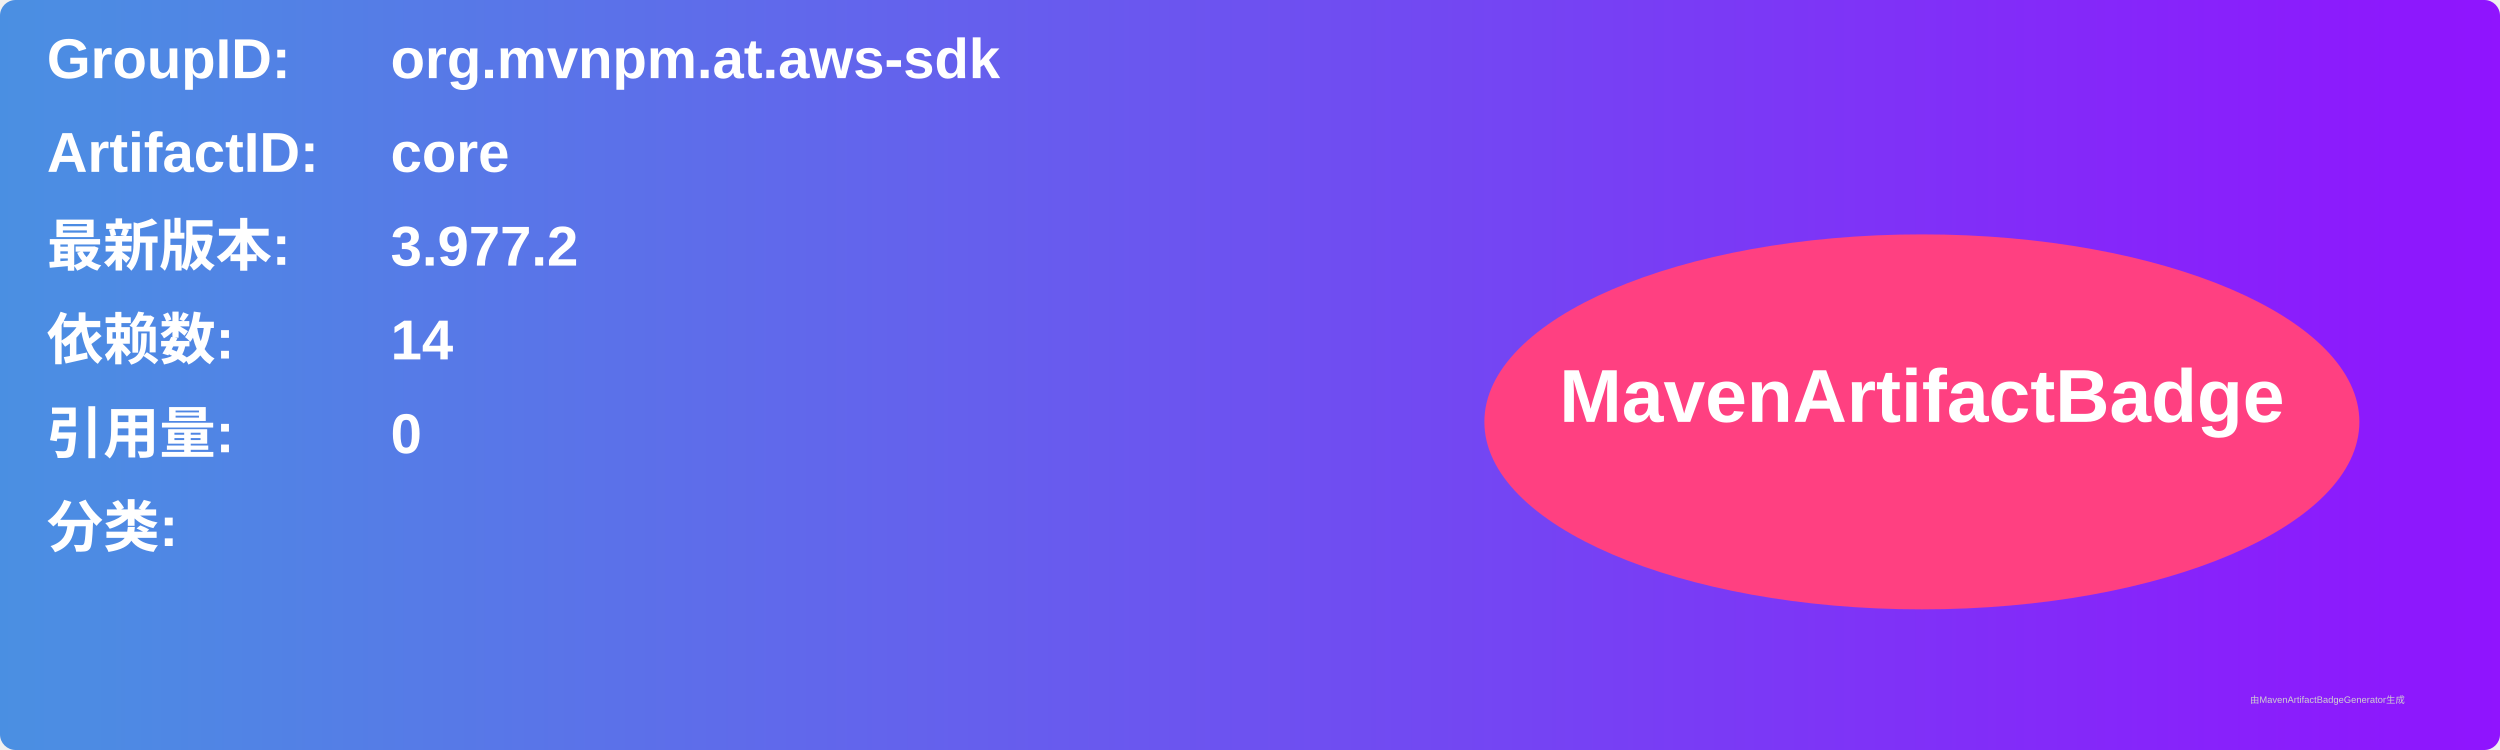
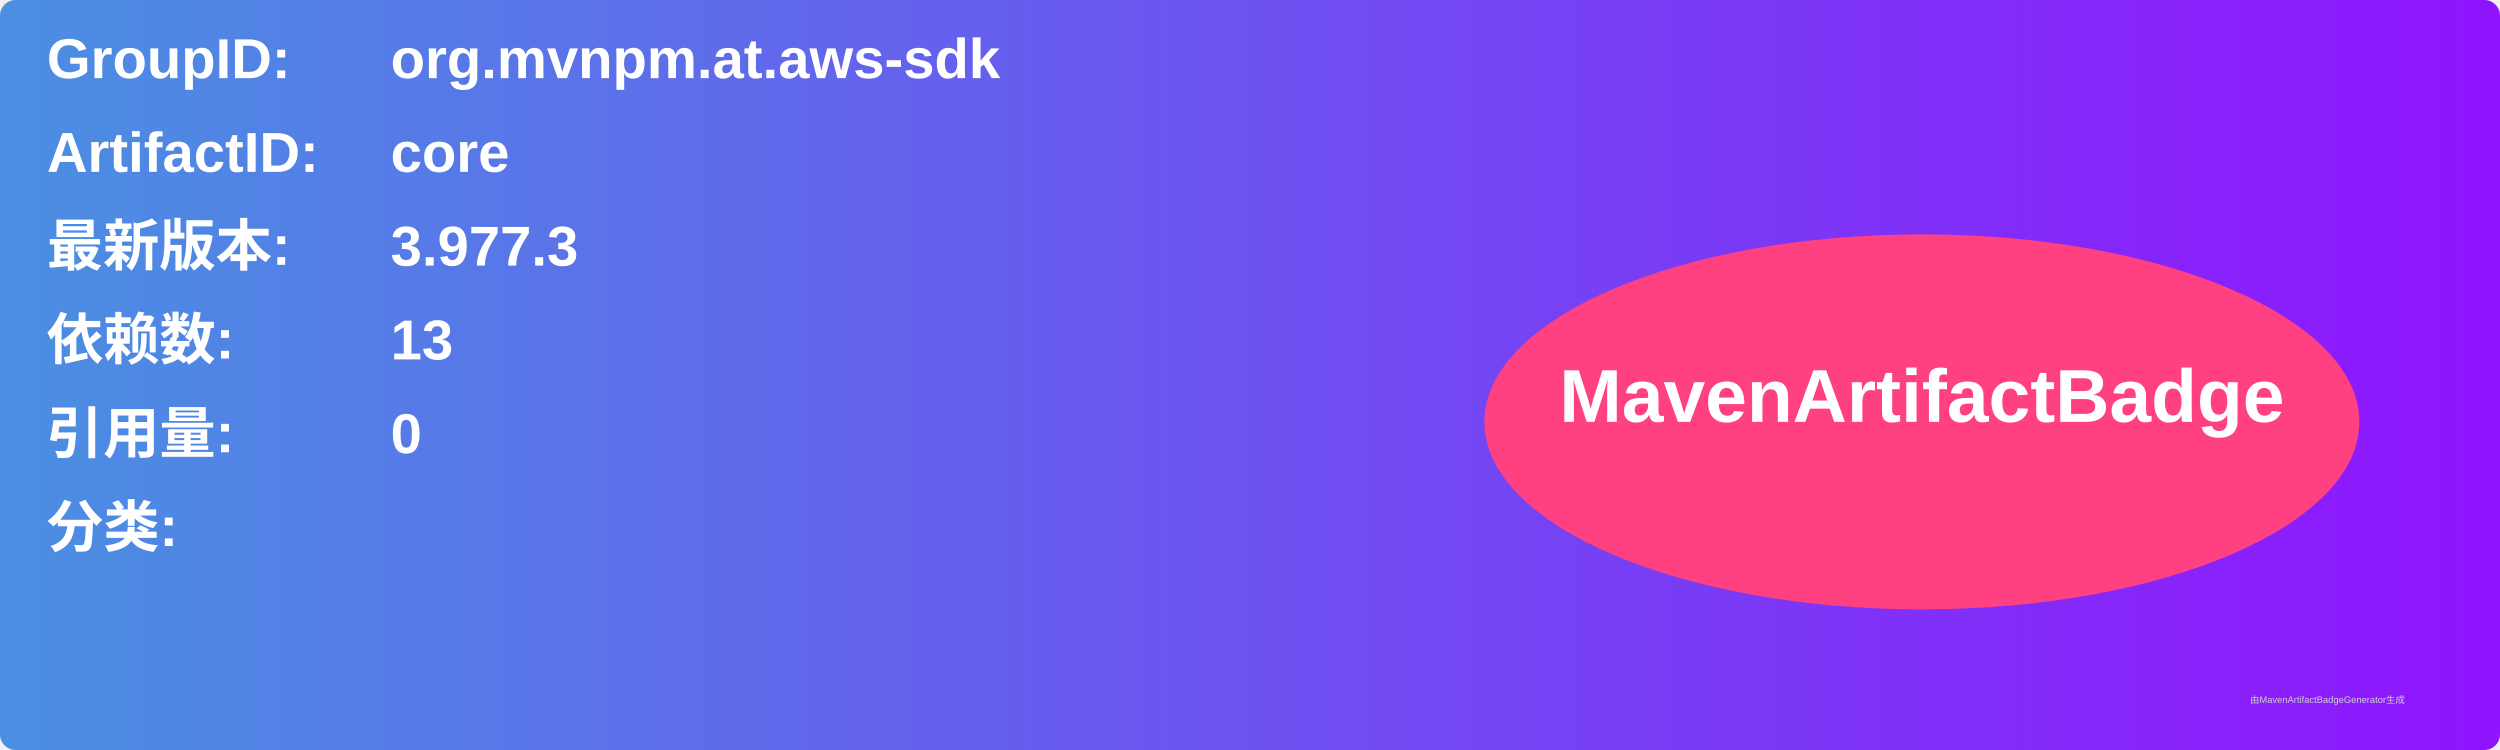
<svg xmlns="http://www.w3.org/2000/svg" width="800" height="240" viewBox="0 0 800 240">
  <linearGradient id="grad" x1="0%" y1="0%" x2="100%" y2="0%">
    <stop offset="0%" stop-color="#4a90e2" />
    <stop offset="100%" stop-color="#9013fe" />
  </linearGradient>
  <rect width="100%" height="100%" rx="5" ry="5" fill="url(#grad)" />
  <g transform="translate(15, 15)">
    <text x="0" y="10" font-family="Arial" font-size="18" fill="white" font-weight="bold" width="260">GroupID:</text>
    <text x="110" y="10" font-family="Arial" font-size="18" fill="white" font-weight="bold" width="460">org.mvnpm.at.aws-sdk</text>
    <text x="0" y="40" font-family="Arial" font-size="18" fill="white" font-weight="bold" width="260">ArtifactID:</text>
    <text x="110" y="40" font-family="Arial" font-size="18" fill="white" font-weight="bold" width="460">core</text>
    <text x="0" y="70" font-family="Arial" font-size="18" fill="white" font-weight="bold">最新版本:</text>
    <text x="110" y="70" font-family="Arial" font-size="18" fill="white" font-weight="bold">
-       <tspan font-weight="bold">3.977.2</tspan>
+       <tspan font-weight="bold">3.977.3</tspan>
    </text>
    <text x="0" y="100" font-family="Arial" font-size="18" fill="white" font-weight="bold">依赖数: </text>
    <text x="110" y="100" font-family="Arial" font-size="18" fill="white">
-       <tspan font-weight="bold">14</tspan>
+       <tspan font-weight="bold">13</tspan>
    </text>
    <text x="0" y="130" font-family="Arial" font-size="18" fill="white" font-weight="bold">引用量: </text>
    <text x="110" y="130" font-family="Arial" font-size="18" fill="white">
      <tspan font-weight="bold">0</tspan>
    </text>
    <text x="0" y="160" font-family="Arial" font-size="18" fill="white" font-weight="bold">分类:</text>
    <text x="10" y="190" font-family="Arial" font-size="10" fill="white">
      <tspan font-weight="bold" />
    </text>
    <ellipse cx="600" cy="120" rx="140" ry="60" fill="#ff4081" />
    <text x="600" y="120" text-anchor="middle" font-family="Arial" font-size="24" fill="white" font-weight="bold">MavenArtifactBadge</text>
  </g>
  <text x="720" y="225" font-family="Arial" font-size="3" fill="#d0d0d0">由MavenArtifactBadgeGenerator生成</text>
</svg>
